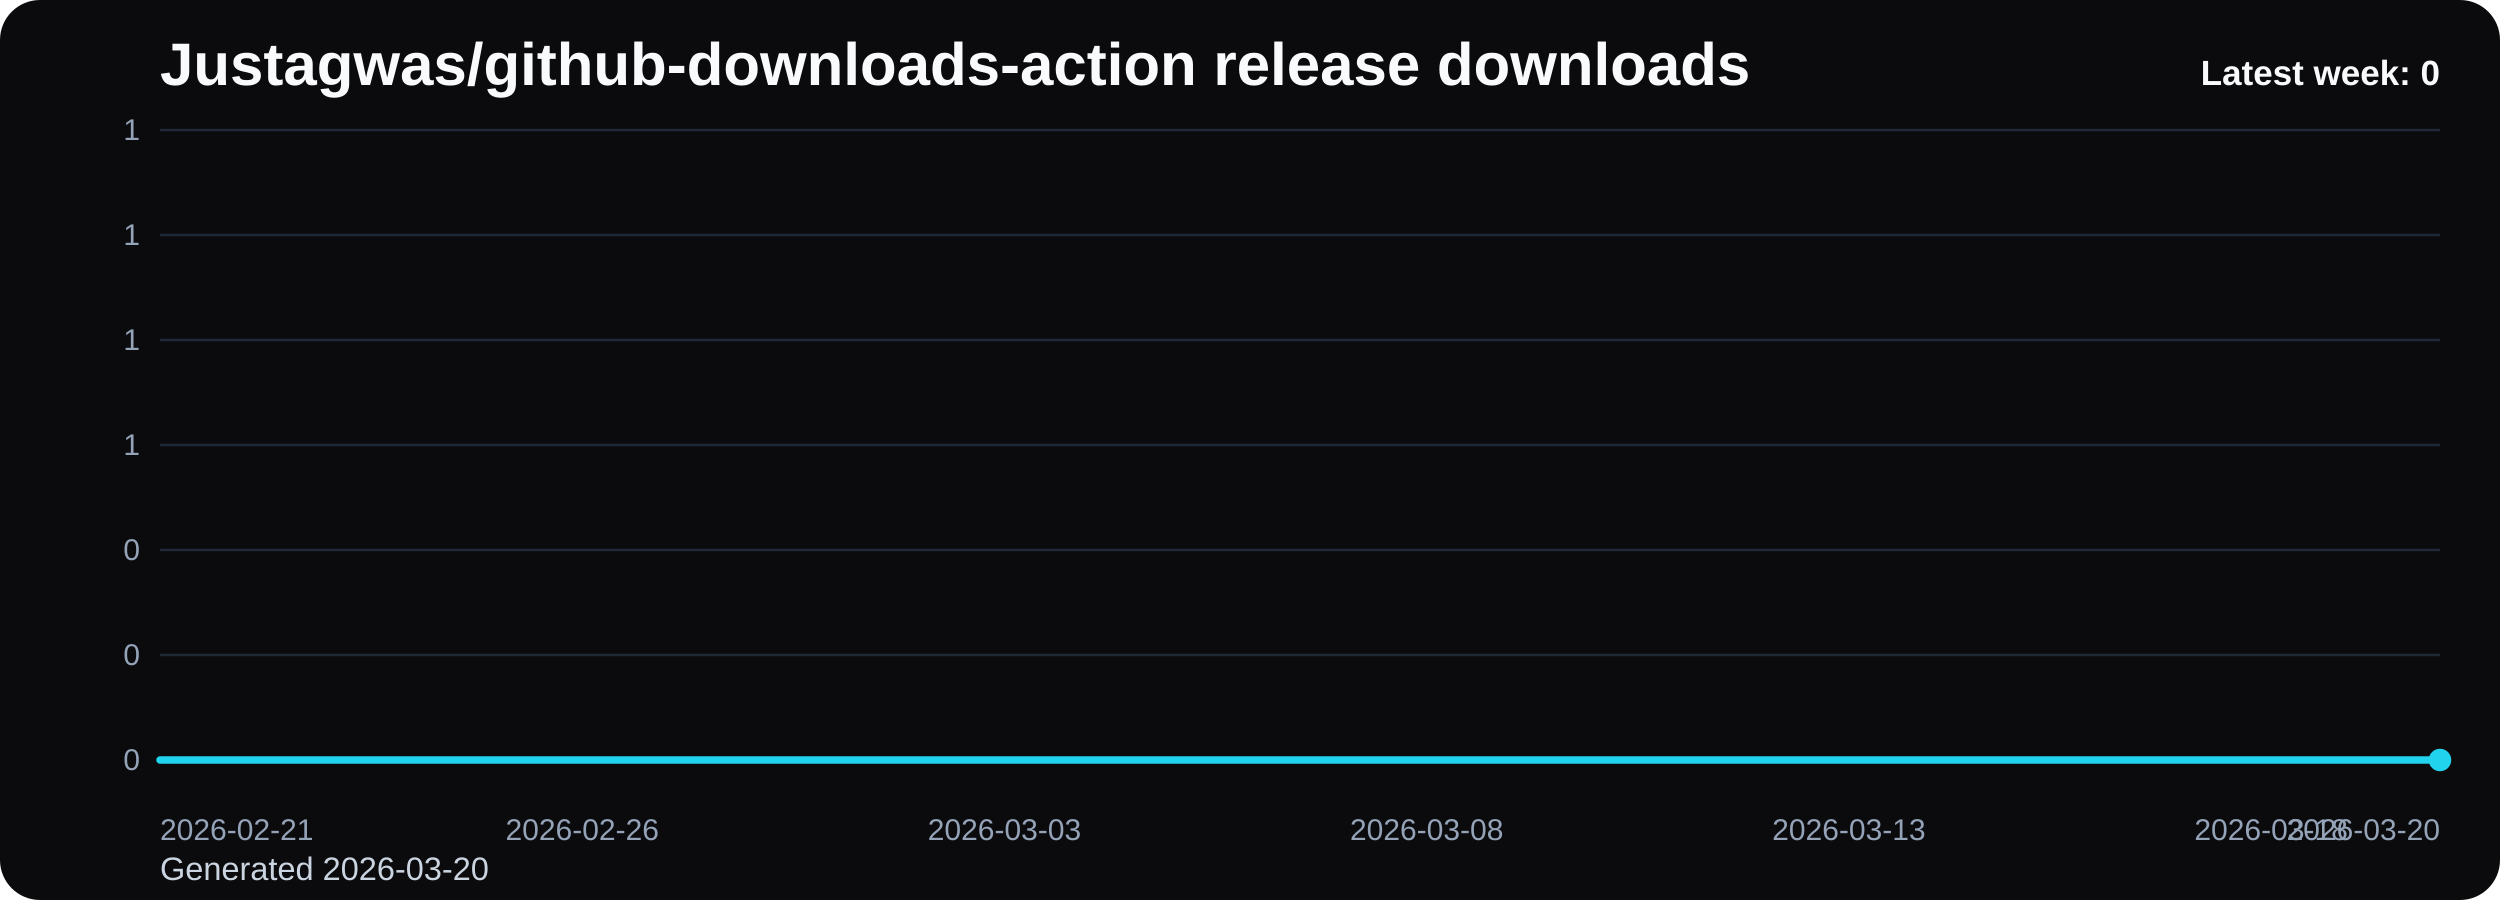
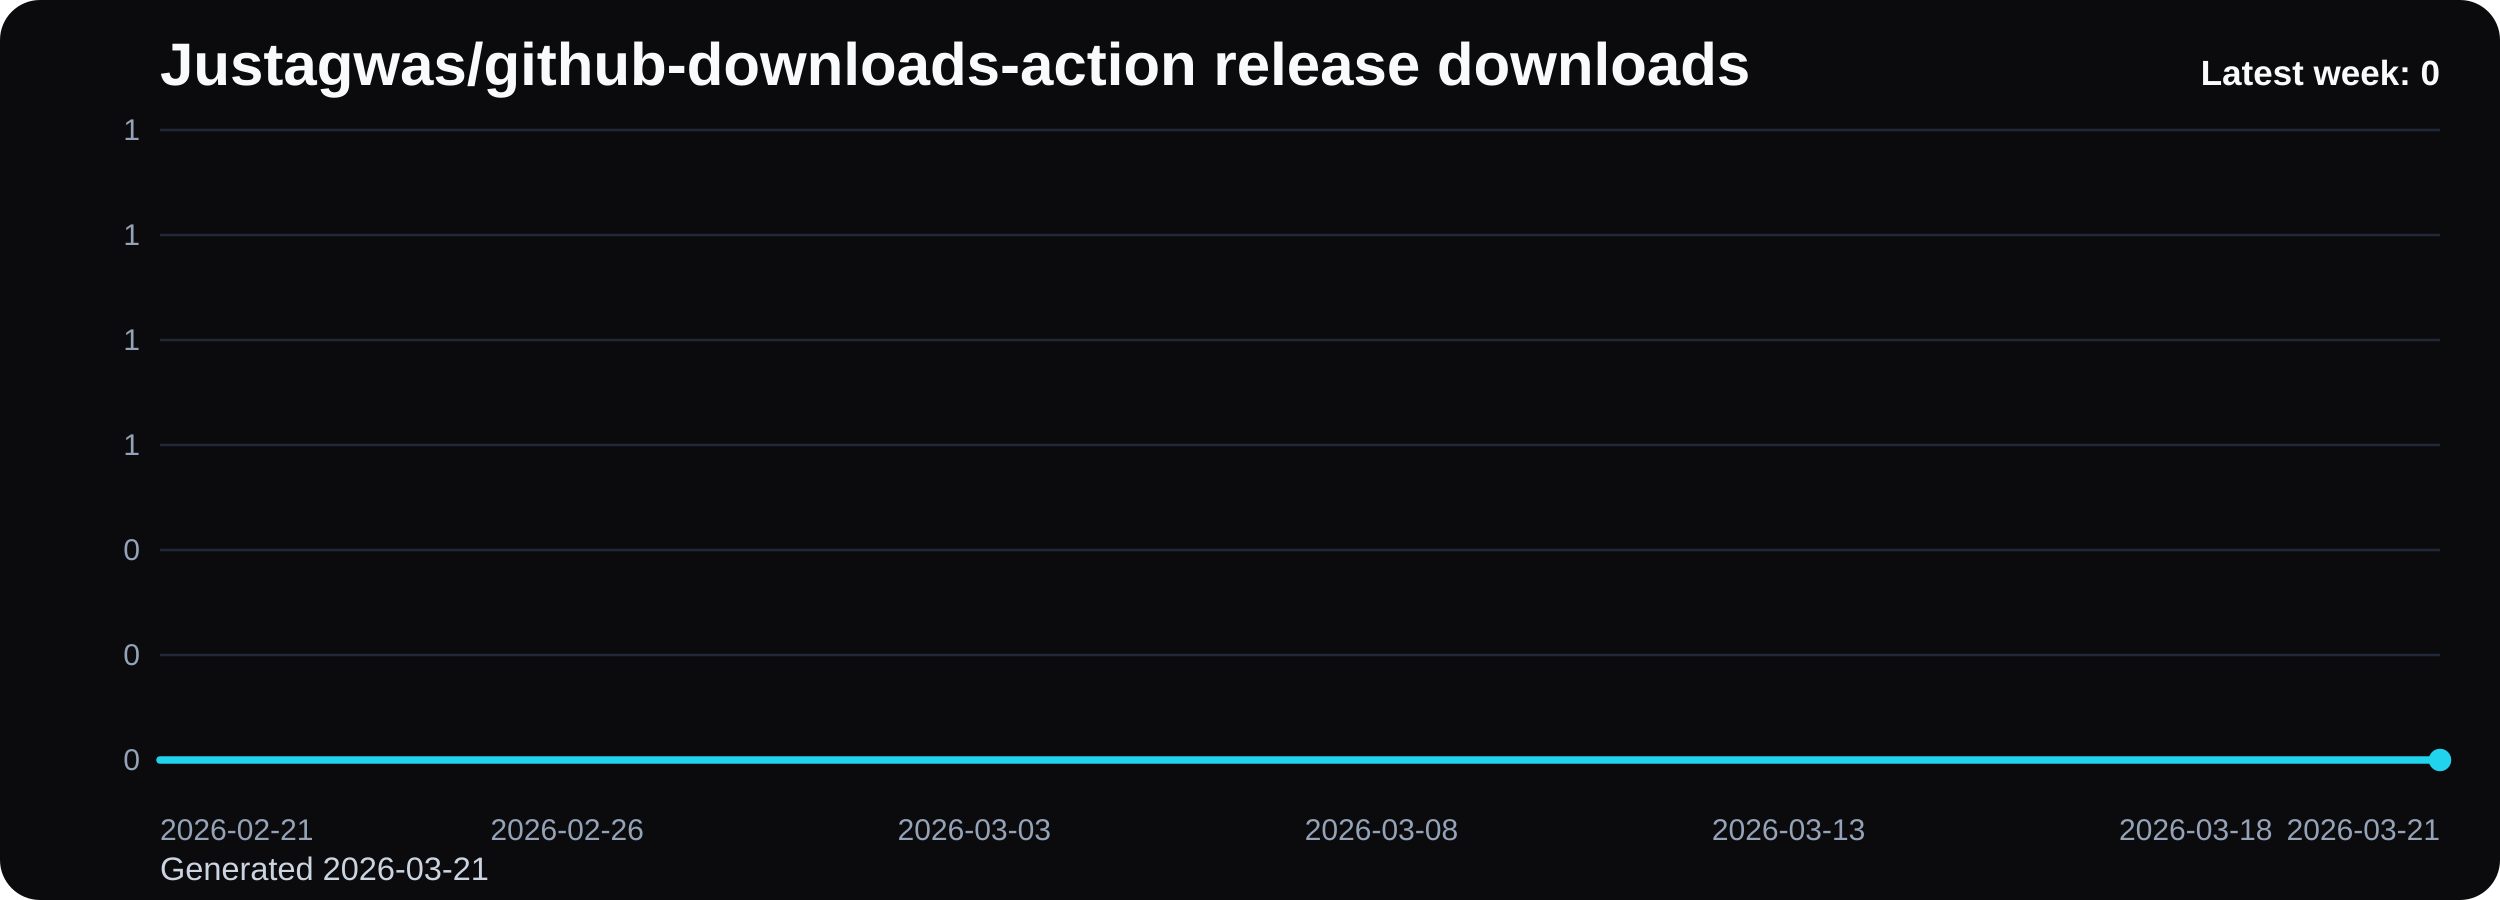
<svg xmlns="http://www.w3.org/2000/svg" viewBox="0 0 1000 360" role="img" aria-label="Justagwas/github-downloads-action release downloads chart">
  <defs>
    <linearGradient id="fill-weekly-black" x1="0" y1="0" x2="0" y2="1">
      <stop offset="0%" stop-color="#22d3ee" stop-opacity="0.32" />
      <stop offset="100%" stop-color="#22d3ee" stop-opacity="0.05" />
    </linearGradient>
    <style>
      .bg { fill: #0b0b0d; }
      .title { font: 700 24px Arial, sans-serif; fill: #f8fafc; }
      .sub { font: 400 13px Arial, sans-serif; fill: #cbd5e1; }
      .grid { stroke: #1f2937; stroke-width: 1; }
      .axis { font: 400 12px Arial, sans-serif; fill: #94a3b8; }
      .line { fill: none; stroke: #22d3ee; stroke-width: 3; stroke-linecap: round; stroke-linejoin: round; }
      .dot { fill: #22d3ee; }
      .value { font: 600 11px Arial, sans-serif; fill: #cbd5e1; }
      .latest { font: 700 14px Arial, sans-serif; fill: #f8fafc; }
    </style>
  </defs>
  <rect class="bg" x="0" y="0" width="1000" height="360" rx="16" />
  <text class="title" x="64" y="34">Justagwas/github-downloads-action release downloads</text>
-   <text class="sub" x="64" y="352">Generated 2026-03-20</text>
+   <text class="sub" x="64" y="352">Generated 2026-03-21</text>
  <line x1="64" y1="52.00" x2="976" y2="52.00" class="grid" />
  <text x="56" y="56.00" text-anchor="end" class="axis">1</text>
  <line x1="64" y1="94.00" x2="976" y2="94.00" class="grid" />
  <text x="56" y="98.00" text-anchor="end" class="axis">1</text>
  <line x1="64" y1="136.00" x2="976" y2="136.00" class="grid" />
  <text x="56" y="140.00" text-anchor="end" class="axis">1</text>
  <line x1="64" y1="178.00" x2="976" y2="178.00" class="grid" />
  <text x="56" y="182.00" text-anchor="end" class="axis">1</text>
  <line x1="64" y1="220.00" x2="976" y2="220.00" class="grid" />
  <text x="56" y="224.00" text-anchor="end" class="axis">0</text>
  <line x1="64" y1="262.00" x2="976" y2="262.00" class="grid" />
  <text x="56" y="266.00" text-anchor="end" class="axis">0</text>
  <line x1="64" y1="304.00" x2="976" y2="304.00" class="grid" />
  <text x="56" y="308.00" text-anchor="end" class="axis">0</text>
-   <path d="M 64.00 304 L 64.00 304.00 L 97.78 304.00 L 131.56 304.00 L 165.33 304.00 L 199.11 304.00 L 232.89 304.00 L 266.67 304.00 L 300.44 304.00 L 334.22 304.00 L 368.00 304.00 L 401.78 304.00 L 435.56 304.00 L 469.33 304.00 L 503.11 304.00 L 536.89 304.00 L 570.67 304.00 L 604.44 304.00 L 638.22 304.00 L 672.00 304.00 L 705.78 304.00 L 739.56 304.00 L 773.33 304.00 L 807.11 304.00 L 840.89 304.00 L 874.67 304.00 L 908.44 304.00 L 942.22 304.00 L 976.00 304.00 L 976.00 304 Z" fill="url(#fill-weekly-black)" />
-   <polyline class="line" points="64.00,304.00 97.78,304.00 131.56,304.00 165.33,304.00 199.11,304.00 232.89,304.00 266.67,304.00 300.44,304.00 334.22,304.00 368.00,304.00 401.78,304.00 435.56,304.00 469.33,304.00 503.11,304.00 536.89,304.00 570.67,304.00 604.44,304.00 638.22,304.00 672.00,304.00 705.78,304.00 739.56,304.00 773.33,304.00 807.11,304.00 840.89,304.00 874.67,304.00 908.44,304.00 942.22,304.00 976.00,304.00" />
+   <path d="M 64.00 304 L 64.00 304.00 L 96.57 304.00 L 129.14 304.00 L 161.71 304.00 L 194.29 304.00 L 226.86 304.00 L 259.43 304.00 L 292.00 304.00 L 324.57 304.00 L 357.14 304.00 L 389.71 304.00 L 422.29 304.00 L 454.86 304.00 L 487.43 304.00 L 520.00 304.00 L 552.57 304.00 L 585.14 304.00 L 617.71 304.00 L 650.29 304.00 L 682.86 304.00 L 715.43 304.00 L 748.00 304.00 L 780.57 304.00 L 813.14 304.00 L 845.71 304.00 L 878.29 304.00 L 910.86 304.00 L 943.43 304.00 L 976.00 304.00 L 976.00 304 Z" fill="url(#fill-weekly-black)" />
+   <polyline class="line" points="64.00,304.00 96.57,304.00 129.14,304.00 161.71,304.00 194.29,304.00 226.86,304.00 259.43,304.00 292.00,304.00 324.57,304.00 357.14,304.00 389.71,304.00 422.29,304.00 454.86,304.00 487.43,304.00 520.00,304.00 552.57,304.00 585.14,304.00 617.71,304.00 650.29,304.00 682.86,304.00 715.43,304.00 748.00,304.00 780.57,304.00 813.14,304.00 845.71,304.00 878.29,304.00 910.86,304.00 943.43,304.00 976.00,304.00" />
  <circle class="dot" cx="976.00" cy="304.00" r="4.5" />
  <text class="axis" x="64.00" y="336" text-anchor="start">2026-02-21</text>
-   <text class="axis" x="232.89" y="336" text-anchor="middle">2026-02-26</text>
-   <text class="axis" x="401.78" y="336" text-anchor="middle">2026-03-03</text>
-   <text class="axis" x="570.67" y="336" text-anchor="middle">2026-03-08</text>
-   <text class="axis" x="739.56" y="336" text-anchor="middle">2026-03-13</text>
-   <text class="axis" x="908.44" y="336" text-anchor="middle">2026-03-18</text>
-   <text class="axis" x="976.00" y="336" text-anchor="end">2026-03-20</text>
+   <text class="axis" x="226.86" y="336" text-anchor="middle">2026-02-26</text>
+   <text class="axis" x="389.71" y="336" text-anchor="middle">2026-03-03</text>
+   <text class="axis" x="552.57" y="336" text-anchor="middle">2026-03-08</text>
+   <text class="axis" x="715.43" y="336" text-anchor="middle">2026-03-13</text>
+   <text class="axis" x="878.29" y="336" text-anchor="middle">2026-03-18</text>
+   <text class="axis" x="976.00" y="336" text-anchor="end">2026-03-21</text>
  <text class="latest" x="976" y="34" text-anchor="end">Latest week: 0</text>
</svg>
